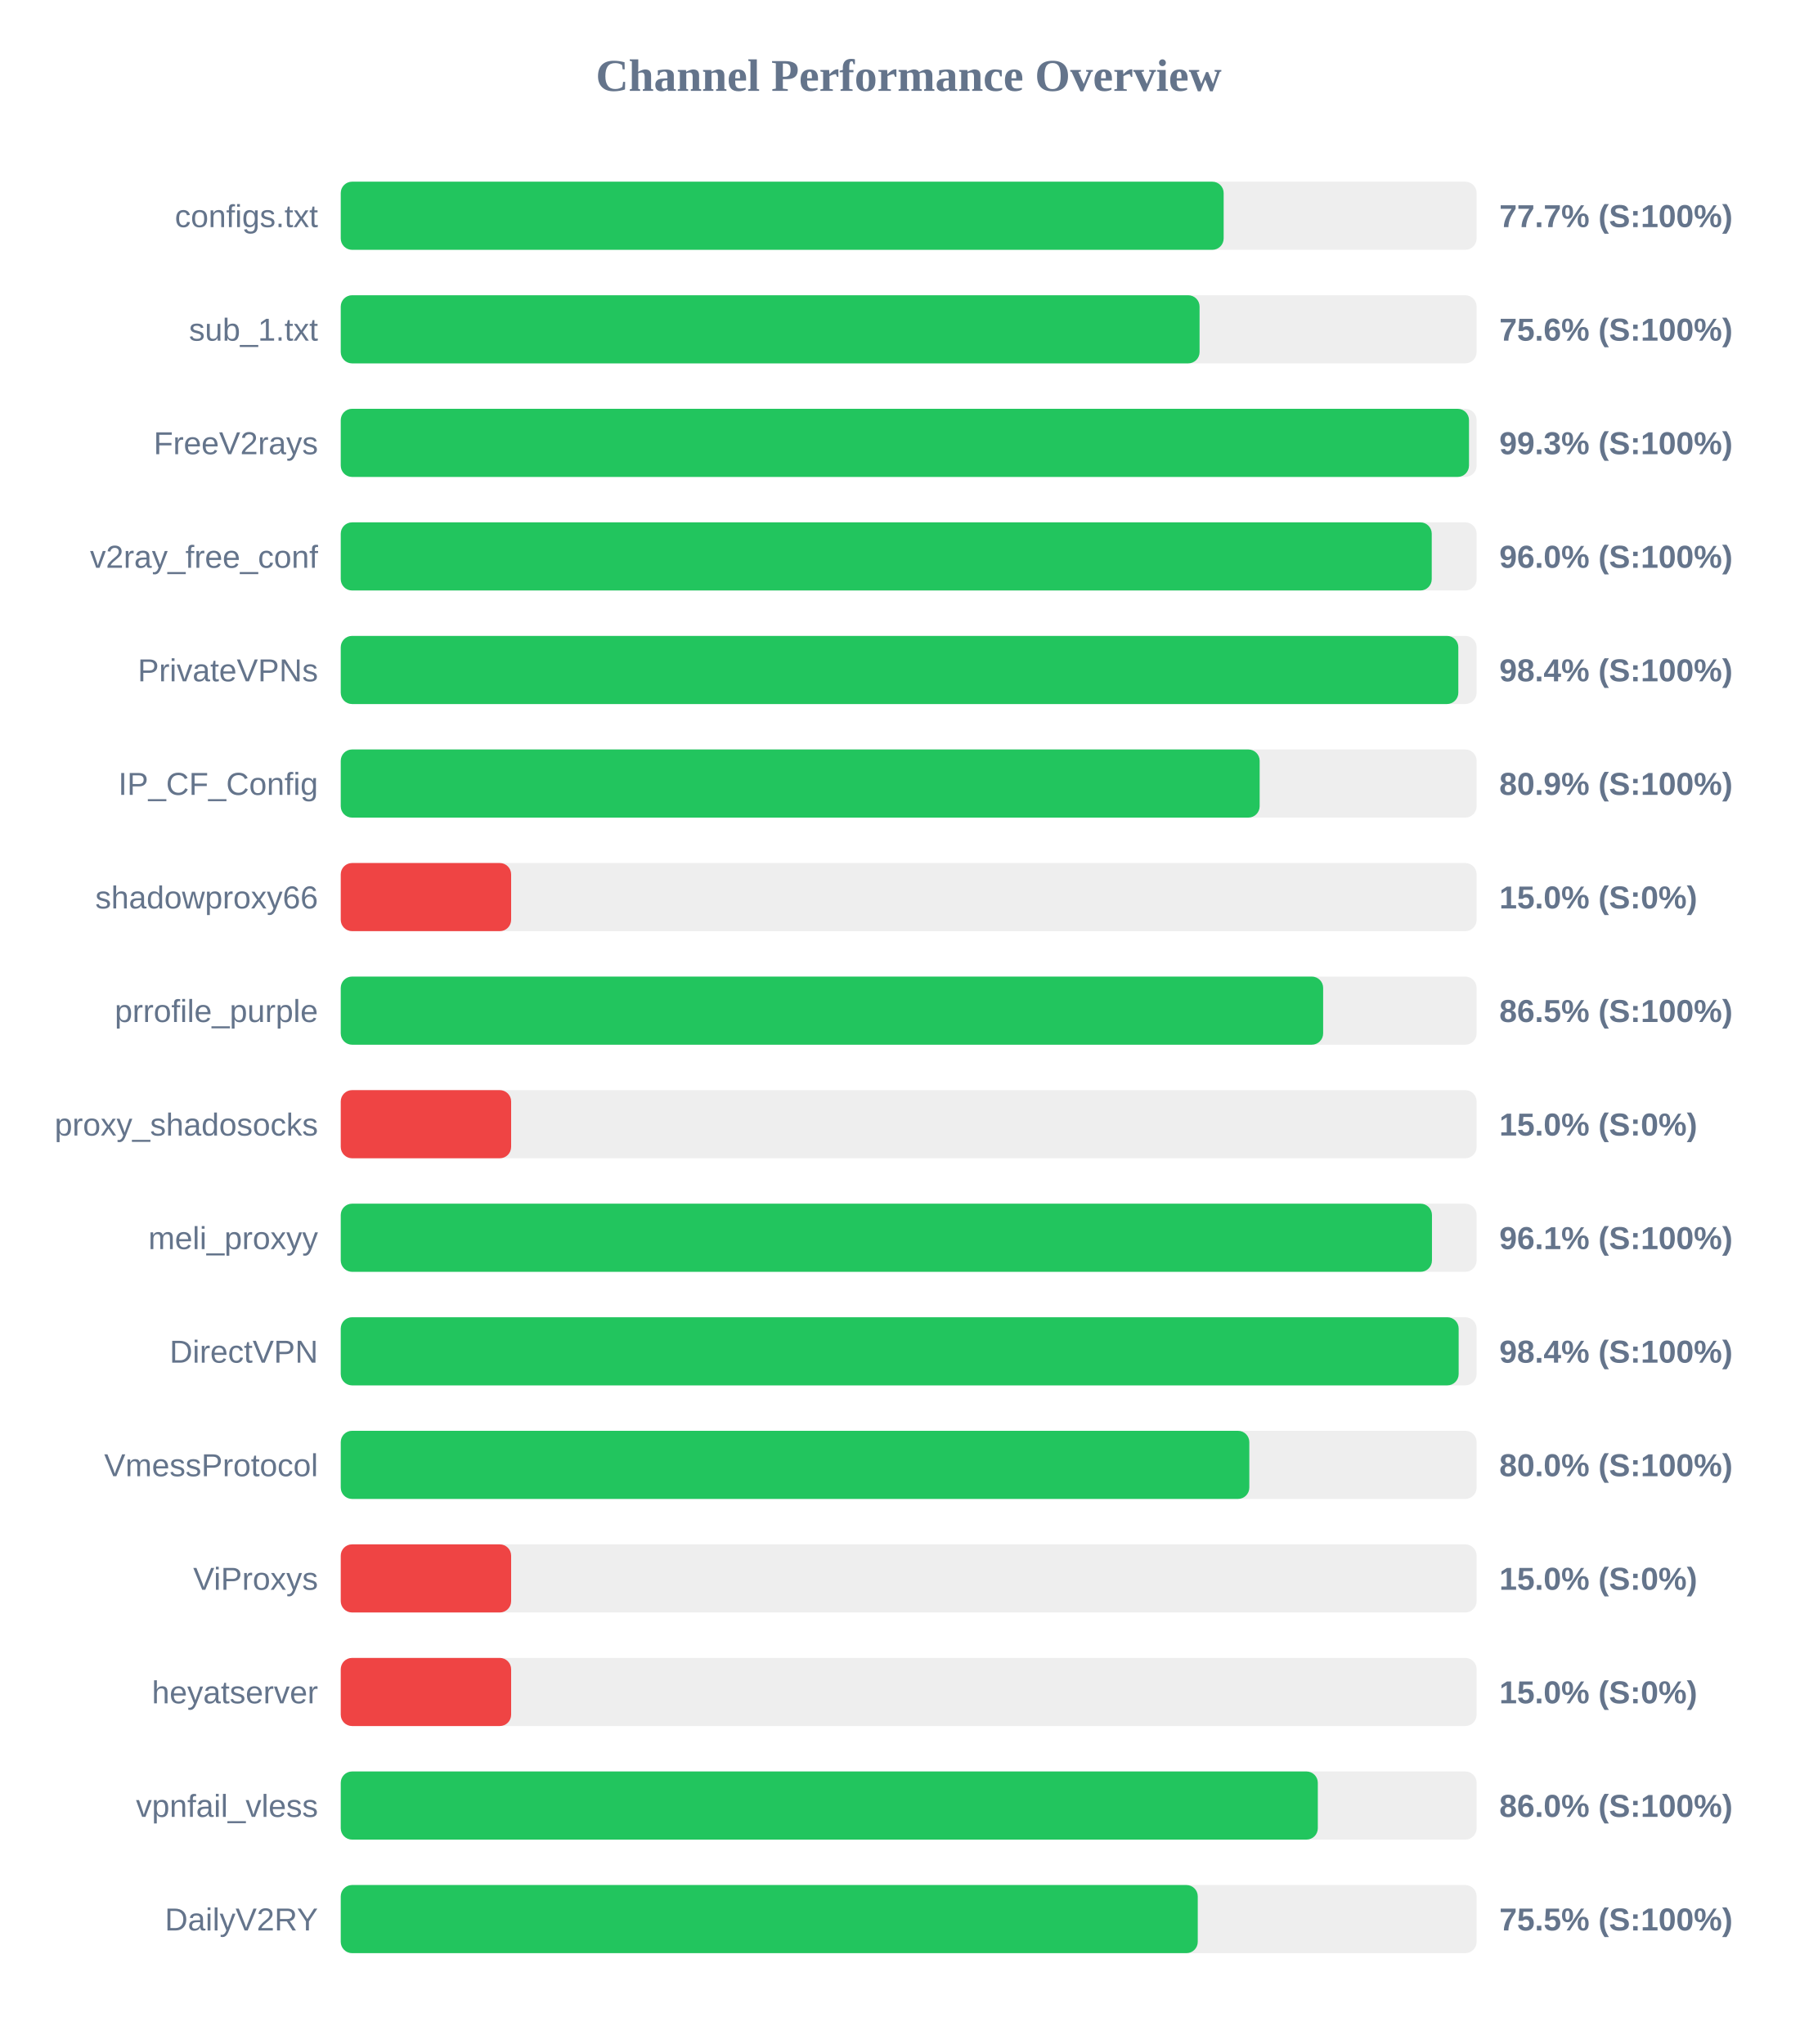
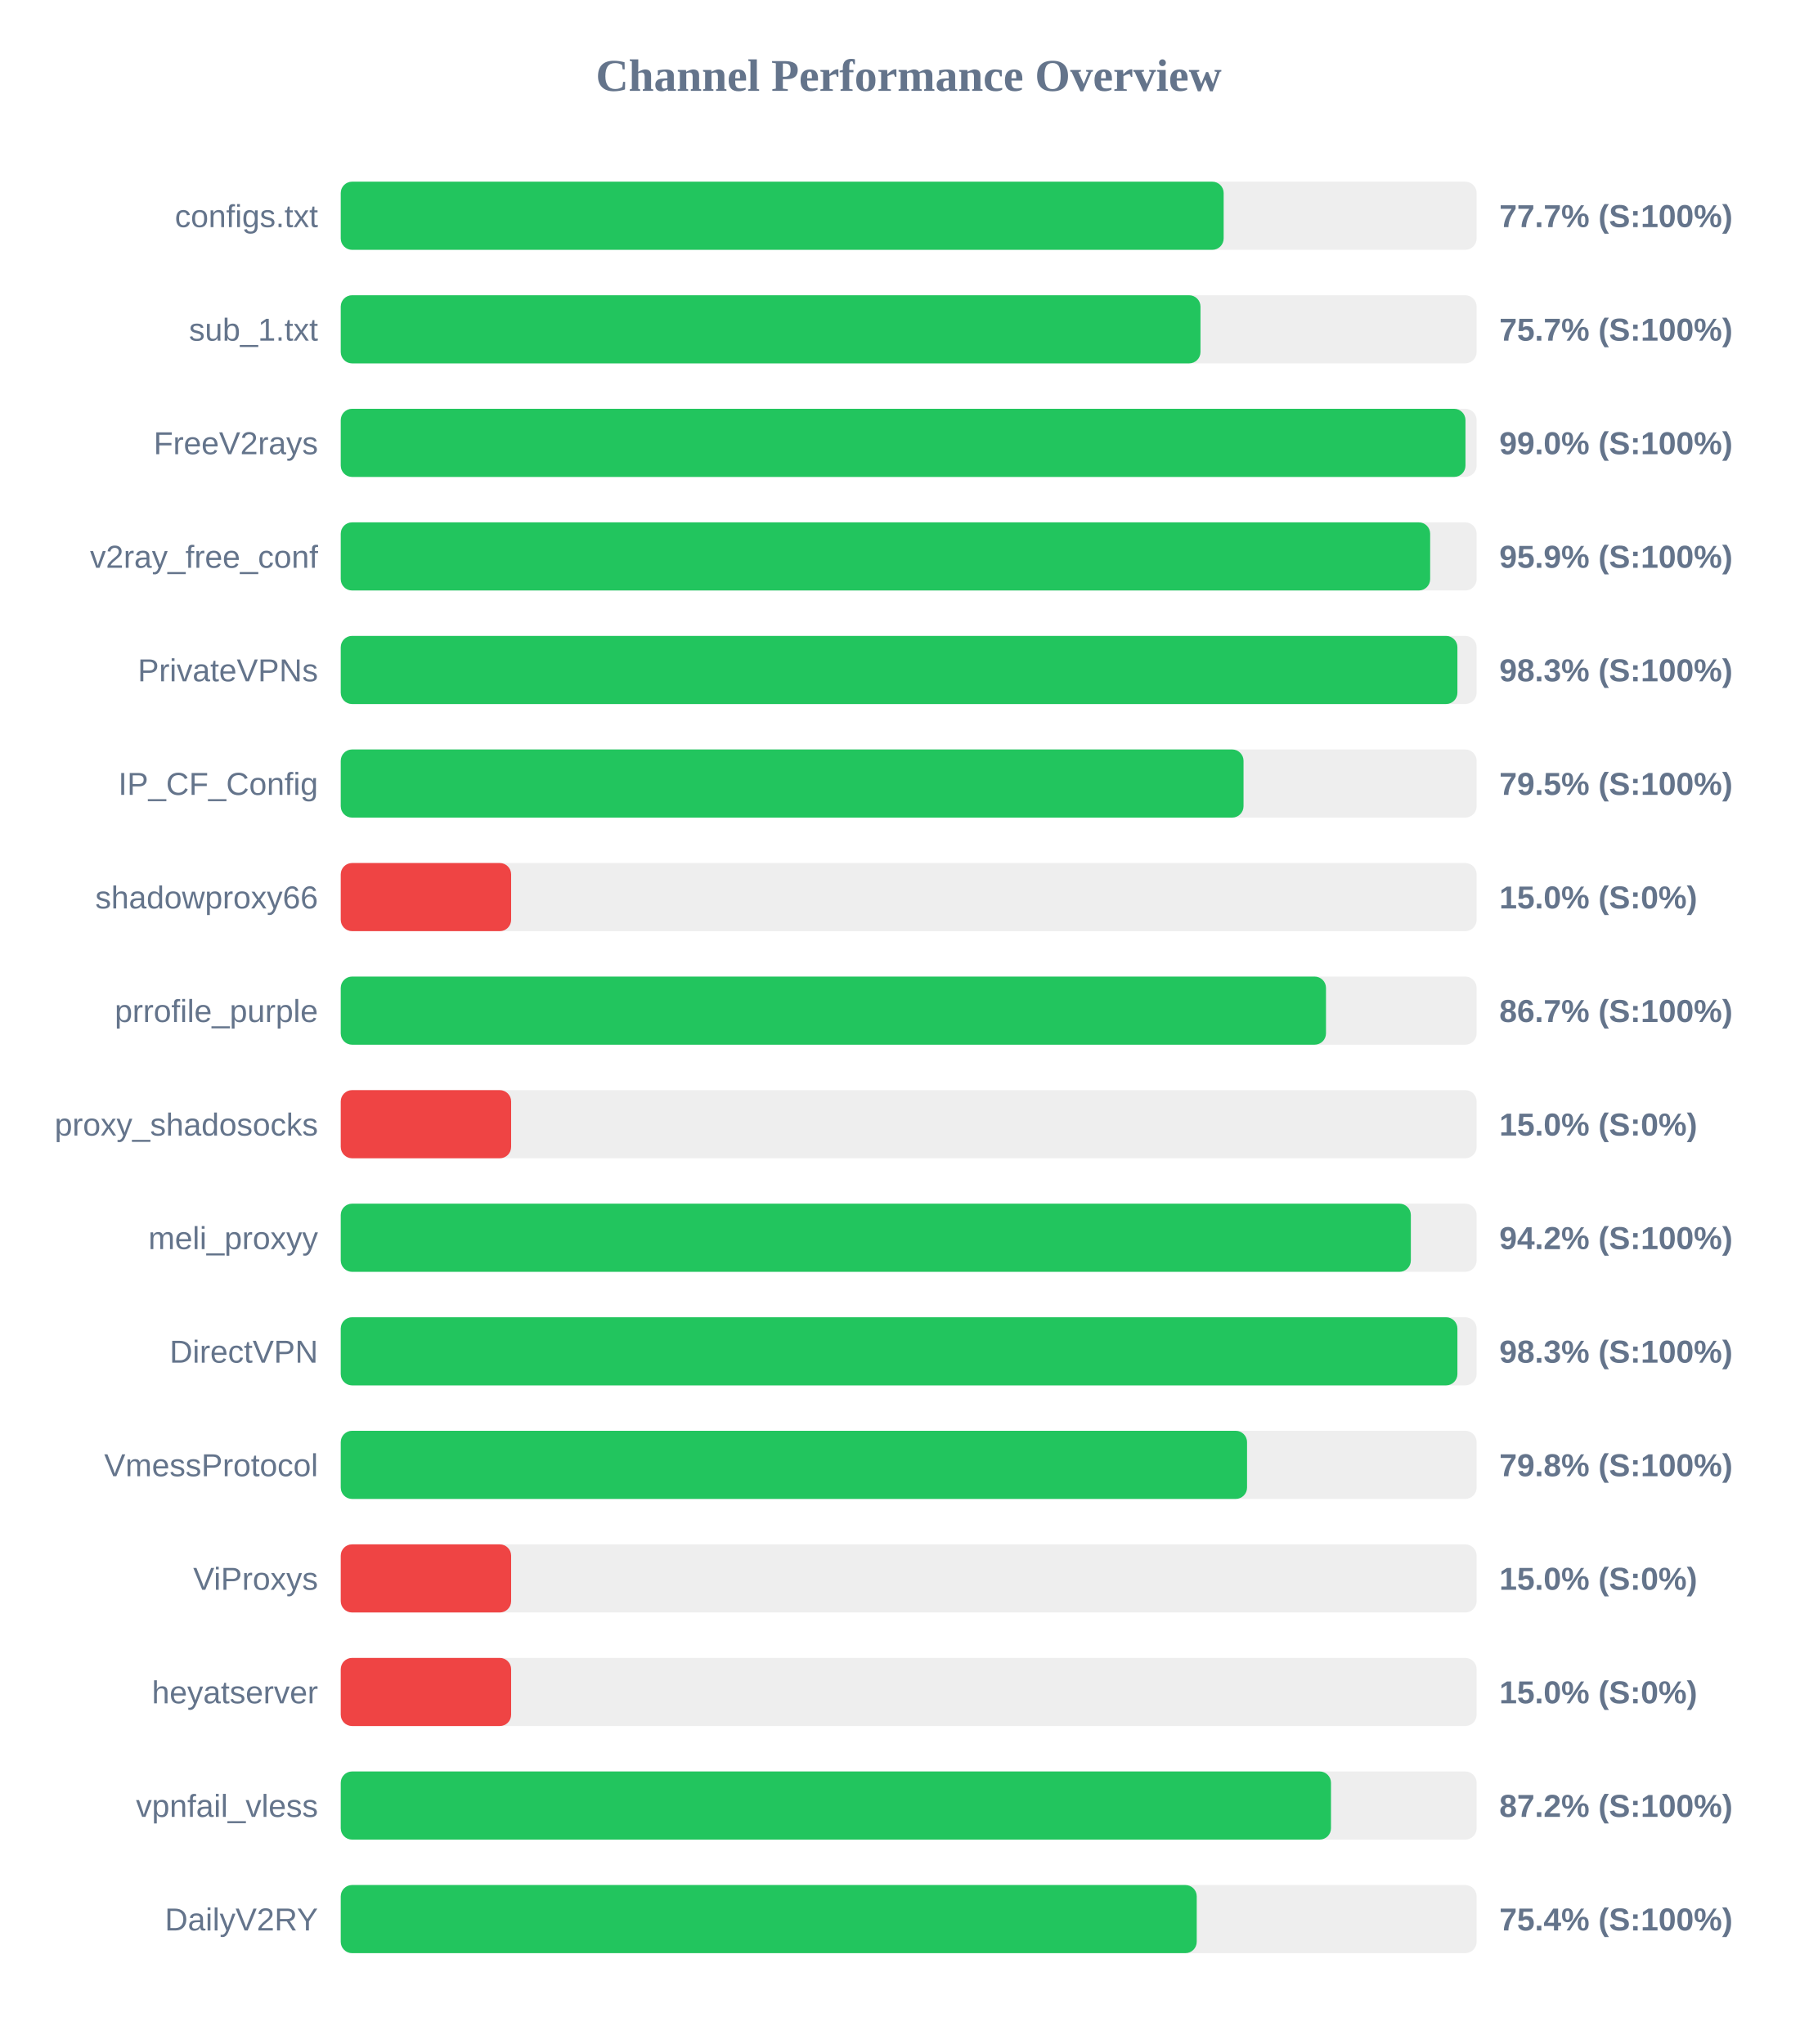
<svg xmlns="http://www.w3.org/2000/svg" width="800" height="900" version="1.1">
  <style>
        .row { font: 14px Arial; fill: #64748b; }
        .score { font: bold 14px Arial; fill: #64748b; }
    </style>
  <text x="400" y="40" text-anchor="middle" font-size="20px" font-weight="bold" fill="#64748b">Channel Performance Overview</text>
  <rect x="150" y="80" width="500" height="30" fill="#eee" rx="5" />
  <rect x="150" y="80" width="388.65" height="30" fill="#22c55e" rx="5" />
  <text x="140" y="100" text-anchor="end" class="row">configs.txt</text>
  <text x="660" y="100" text-anchor="start" class="score">77.7% (S:100%)</text>
  <rect x="150" y="130" width="500" height="30" fill="#eee" rx="5" />
-   <rect x="150" y="130" width="378.05" height="30" fill="#22c55e" rx="5" />
+   <rect x="150" y="130" width="378.45" height="30" fill="#22c55e" rx="5" />
  <text x="140" y="150" text-anchor="end" class="row">sub_1.txt</text>
-   <text x="660" y="150" text-anchor="start" class="score">75.6% (S:100%)</text>
+   <text x="660" y="150" text-anchor="start" class="score">75.7% (S:100%)</text>
  <rect x="150" y="180" width="500" height="30" fill="#eee" rx="5" />
-   <rect x="150" y="180" width="496.65" height="30" fill="#22c55e" rx="5" />
+   <rect x="150" y="180" width="495.1" height="30" fill="#22c55e" rx="5" />
  <text x="140" y="200" text-anchor="end" class="row">FreeV2rays</text>
-   <text x="660" y="200" text-anchor="start" class="score">99.3% (S:100%)</text>
+   <text x="660" y="200" text-anchor="start" class="score">99.0% (S:100%)</text>
  <rect x="150" y="230" width="500" height="30" fill="#eee" rx="5" />
-   <rect x="150" y="230" width="480.25" height="30" fill="#22c55e" rx="5" />
+   <rect x="150" y="230" width="479.55" height="30" fill="#22c55e" rx="5" />
  <text x="140" y="250" text-anchor="end" class="row">v2ray_free_conf</text>
-   <text x="660" y="250" text-anchor="start" class="score">96.0% (S:100%)</text>
+   <text x="660" y="250" text-anchor="start" class="score">95.9% (S:100%)</text>
  <rect x="150" y="280" width="500" height="30" fill="#eee" rx="5" />
-   <rect x="150" y="280" width="491.95" height="30" fill="#22c55e" rx="5" />
+   <rect x="150" y="280" width="491.55" height="30" fill="#22c55e" rx="5" />
  <text x="140" y="300" text-anchor="end" class="row">PrivateVPNs</text>
-   <text x="660" y="300" text-anchor="start" class="score">98.4% (S:100%)</text>
+   <text x="660" y="300" text-anchor="start" class="score">98.3% (S:100%)</text>
  <rect x="150" y="330" width="500" height="30" fill="#eee" rx="5" />
-   <rect x="150" y="330" width="404.5" height="30" fill="#22c55e" rx="5" />
+   <rect x="150" y="330" width="397.4" height="30" fill="#22c55e" rx="5" />
  <text x="140" y="350" text-anchor="end" class="row">IP_CF_Config</text>
-   <text x="660" y="350" text-anchor="start" class="score">80.9% (S:100%)</text>
+   <text x="660" y="350" text-anchor="start" class="score">79.5% (S:100%)</text>
  <rect x="150" y="380" width="500" height="30" fill="#eee" rx="5" />
  <rect x="150" y="380" width="75.0" height="30" fill="#ef4444" rx="5" />
  <text x="140" y="400" text-anchor="end" class="row">shadowproxy66</text>
  <text x="660" y="400" text-anchor="start" class="score">15.0% (S:0%)</text>
  <rect x="150" y="430" width="500" height="30" fill="#eee" rx="5" />
-   <rect x="150" y="430" width="432.45" height="30" fill="#22c55e" rx="5" />
+   <rect x="150" y="430" width="433.7" height="30" fill="#22c55e" rx="5" />
  <text x="140" y="450" text-anchor="end" class="row">prrofile_purple</text>
-   <text x="660" y="450" text-anchor="start" class="score">86.5% (S:100%)</text>
+   <text x="660" y="450" text-anchor="start" class="score">86.7% (S:100%)</text>
  <rect x="150" y="480" width="500" height="30" fill="#eee" rx="5" />
  <rect x="150" y="480" width="75.0" height="30" fill="#ef4444" rx="5" />
  <text x="140" y="500" text-anchor="end" class="row">proxy_shadosocks</text>
  <text x="660" y="500" text-anchor="start" class="score">15.0% (S:0%)</text>
  <rect x="150" y="530" width="500" height="30" fill="#eee" rx="5" />
-   <rect x="150" y="530" width="480.35" height="30" fill="#22c55e" rx="5" />
+   <rect x="150" y="530" width="471.05" height="30" fill="#22c55e" rx="5" />
  <text x="140" y="550" text-anchor="end" class="row">meli_proxyy</text>
-   <text x="660" y="550" text-anchor="start" class="score">96.1% (S:100%)</text>
+   <text x="660" y="550" text-anchor="start" class="score">94.2% (S:100%)</text>
  <rect x="150" y="580" width="500" height="30" fill="#eee" rx="5" />
-   <rect x="150" y="580" width="492.1" height="30" fill="#22c55e" rx="5" />
+   <rect x="150" y="580" width="491.55" height="30" fill="#22c55e" rx="5" />
  <text x="140" y="600" text-anchor="end" class="row">DirectVPN</text>
-   <text x="660" y="600" text-anchor="start" class="score">98.4% (S:100%)</text>
+   <text x="660" y="600" text-anchor="start" class="score">98.3% (S:100%)</text>
  <rect x="150" y="630" width="500" height="30" fill="#eee" rx="5" />
-   <rect x="150" y="630" width="399.95" height="30" fill="#22c55e" rx="5" />
+   <rect x="150" y="630" width="398.95" height="30" fill="#22c55e" rx="5" />
  <text x="140" y="650" text-anchor="end" class="row">VmessProtocol</text>
-   <text x="660" y="650" text-anchor="start" class="score">80.0% (S:100%)</text>
+   <text x="660" y="650" text-anchor="start" class="score">79.8% (S:100%)</text>
  <rect x="150" y="680" width="500" height="30" fill="#eee" rx="5" />
  <rect x="150" y="680" width="75.0" height="30" fill="#ef4444" rx="5" />
  <text x="140" y="700" text-anchor="end" class="row">ViProxys</text>
  <text x="660" y="700" text-anchor="start" class="score">15.0% (S:0%)</text>
  <rect x="150" y="730" width="500" height="30" fill="#eee" rx="5" />
  <rect x="150" y="730" width="75.0" height="30" fill="#ef4444" rx="5" />
  <text x="140" y="750" text-anchor="end" class="row">heyatserver</text>
  <text x="660" y="750" text-anchor="start" class="score">15.0% (S:0%)</text>
  <rect x="150" y="780" width="500" height="30" fill="#eee" rx="5" />
-   <rect x="150" y="780" width="430.1" height="30" fill="#22c55e" rx="5" />
+   <rect x="150" y="780" width="435.9" height="30" fill="#22c55e" rx="5" />
  <text x="140" y="800" text-anchor="end" class="row">vpnfail_vless</text>
-   <text x="660" y="800" text-anchor="start" class="score">86.0% (S:100%)</text>
+   <text x="660" y="800" text-anchor="start" class="score">87.2% (S:100%)</text>
  <rect x="150" y="830" width="500" height="30" fill="#eee" rx="5" />
-   <rect x="150" y="830" width="377.25" height="30" fill="#22c55e" rx="5" />
+   <rect x="150" y="830" width="376.8" height="30" fill="#22c55e" rx="5" />
  <text x="140" y="850" text-anchor="end" class="row">DailyV2RY</text>
-   <text x="660" y="850" text-anchor="start" class="score">75.5% (S:100%)</text>
+   <text x="660" y="850" text-anchor="start" class="score">75.4% (S:100%)</text>
</svg>
